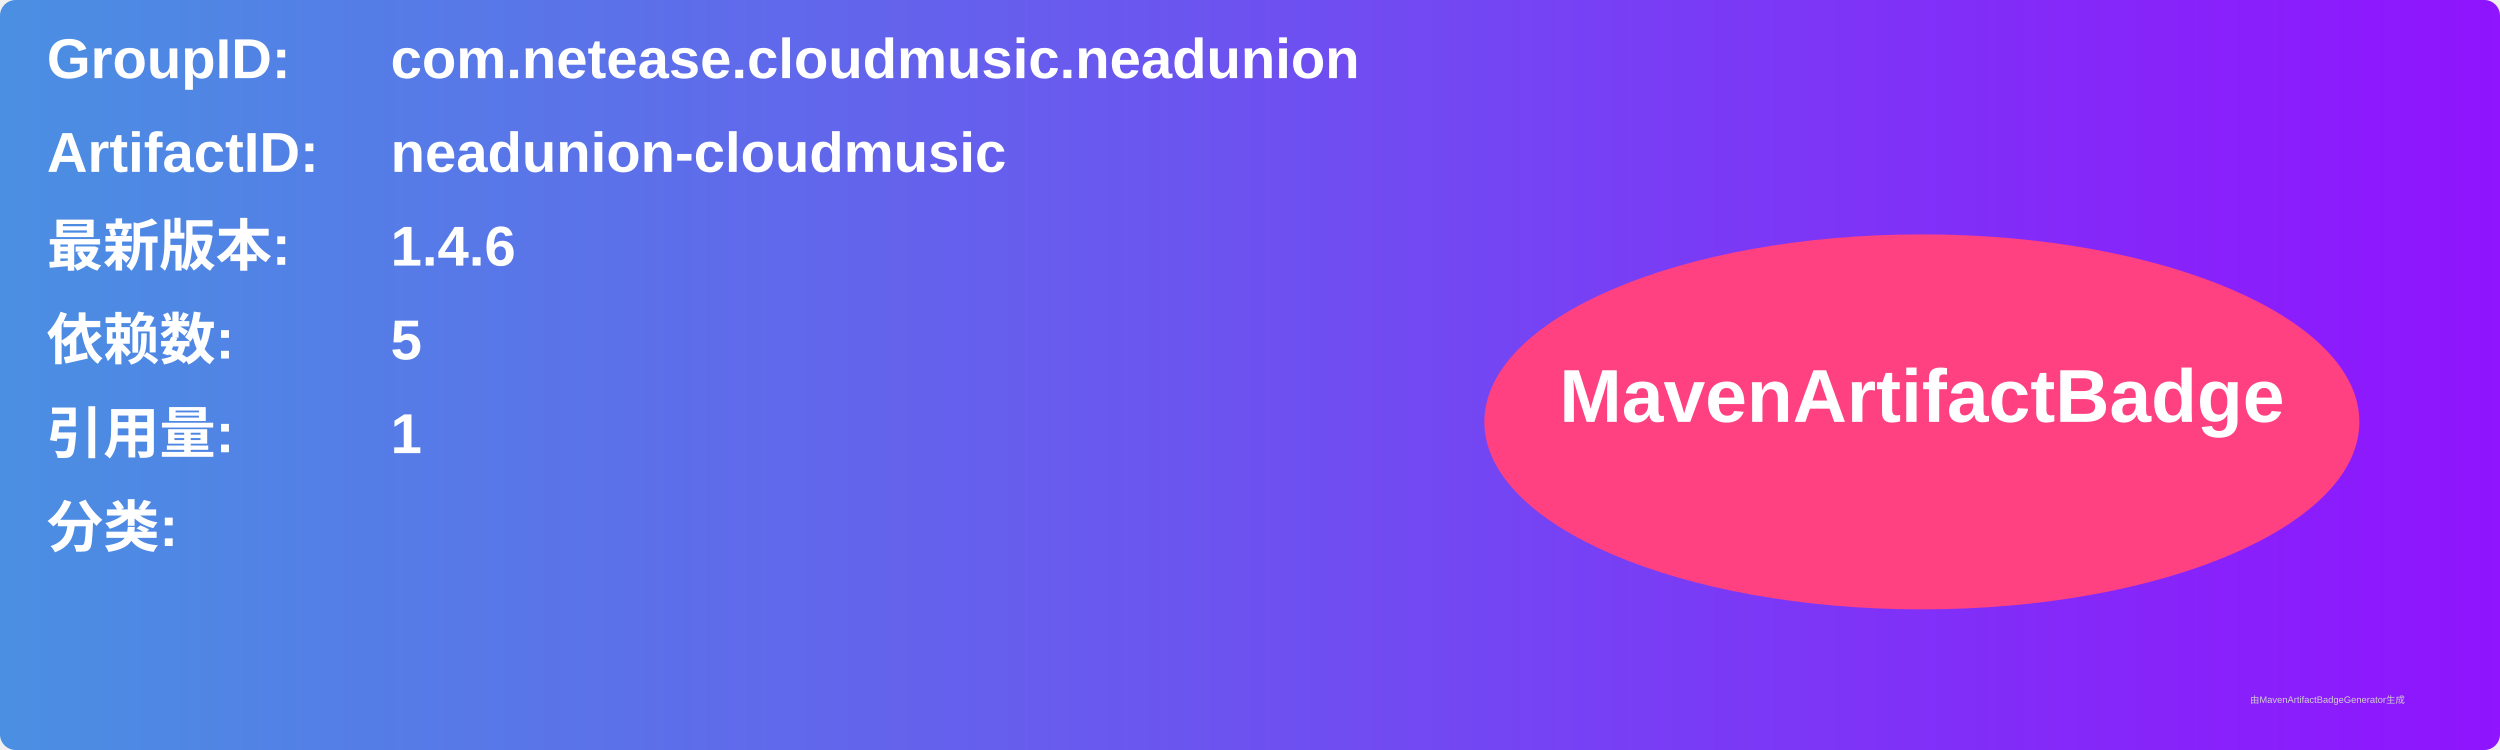
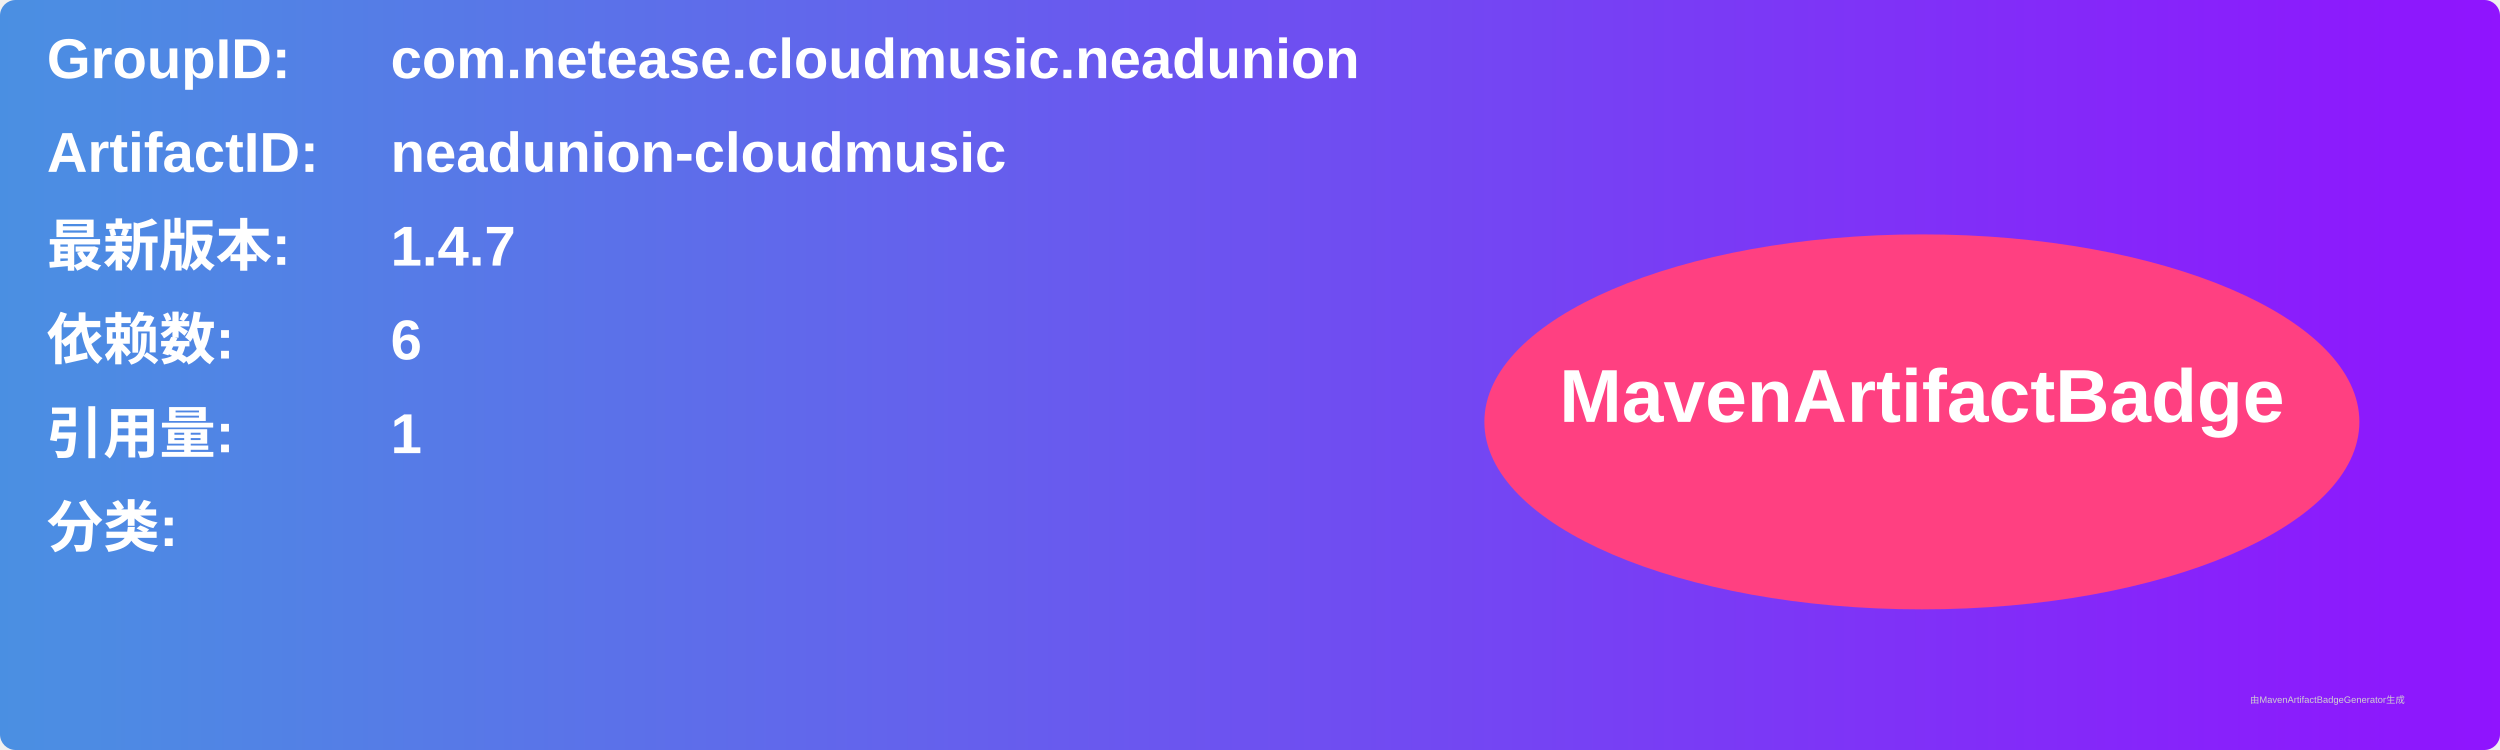
<svg xmlns="http://www.w3.org/2000/svg" width="800" height="240" viewBox="0 0 800 240">
  <linearGradient id="grad" x1="0%" y1="0%" x2="100%" y2="0%">
    <stop offset="0%" stop-color="#4a90e2" />
    <stop offset="100%" stop-color="#9013fe" />
  </linearGradient>
  <rect width="100%" height="100%" rx="5" ry="5" fill="url(#grad)" />
  <g transform="translate(15, 15)">
    <text x="0" y="10" font-family="Arial" font-size="18" fill="white" font-weight="bold" width="260">GroupID:</text>
    <text x="110" y="10" font-family="Arial" font-size="18" fill="white" font-weight="bold" width="460">com.netease.cloudmusic.neadunion</text>
    <text x="0" y="40" font-family="Arial" font-size="18" fill="white" font-weight="bold" width="260">ArtifactID:</text>
    <text x="110" y="40" font-family="Arial" font-size="18" fill="white" font-weight="bold" width="460">neadunion-cloudmusic</text>
    <text x="0" y="70" font-family="Arial" font-size="18" fill="white" font-weight="bold">最新版本:</text>
    <text x="110" y="70" font-family="Arial" font-size="18" fill="white" font-weight="bold">
-       <tspan font-weight="bold">1.4.6</tspan>
+       <tspan font-weight="bold">1.4.7</tspan>
    </text>
    <text x="0" y="100" font-family="Arial" font-size="18" fill="white" font-weight="bold">依赖数: </text>
    <text x="110" y="100" font-family="Arial" font-size="18" fill="white">
-       <tspan font-weight="bold">5</tspan>
+       <tspan font-weight="bold">6</tspan>
    </text>
    <text x="0" y="130" font-family="Arial" font-size="18" fill="white" font-weight="bold">引用量: </text>
    <text x="110" y="130" font-family="Arial" font-size="18" fill="white">
      <tspan font-weight="bold">1</tspan>
    </text>
    <text x="0" y="160" font-family="Arial" font-size="18" fill="white" font-weight="bold">分类:</text>
    <text x="10" y="190" font-family="Arial" font-size="10" fill="white">
      <tspan font-weight="bold" />
    </text>
    <ellipse cx="600" cy="120" rx="140" ry="60" fill="#ff4081" />
    <text x="600" y="120" text-anchor="middle" font-family="Arial" font-size="24" fill="white" font-weight="bold">MavenArtifactBadge</text>
  </g>
  <text x="720" y="225" font-family="Arial" font-size="3" fill="#d0d0d0">由MavenArtifactBadgeGenerator生成</text>
</svg>
